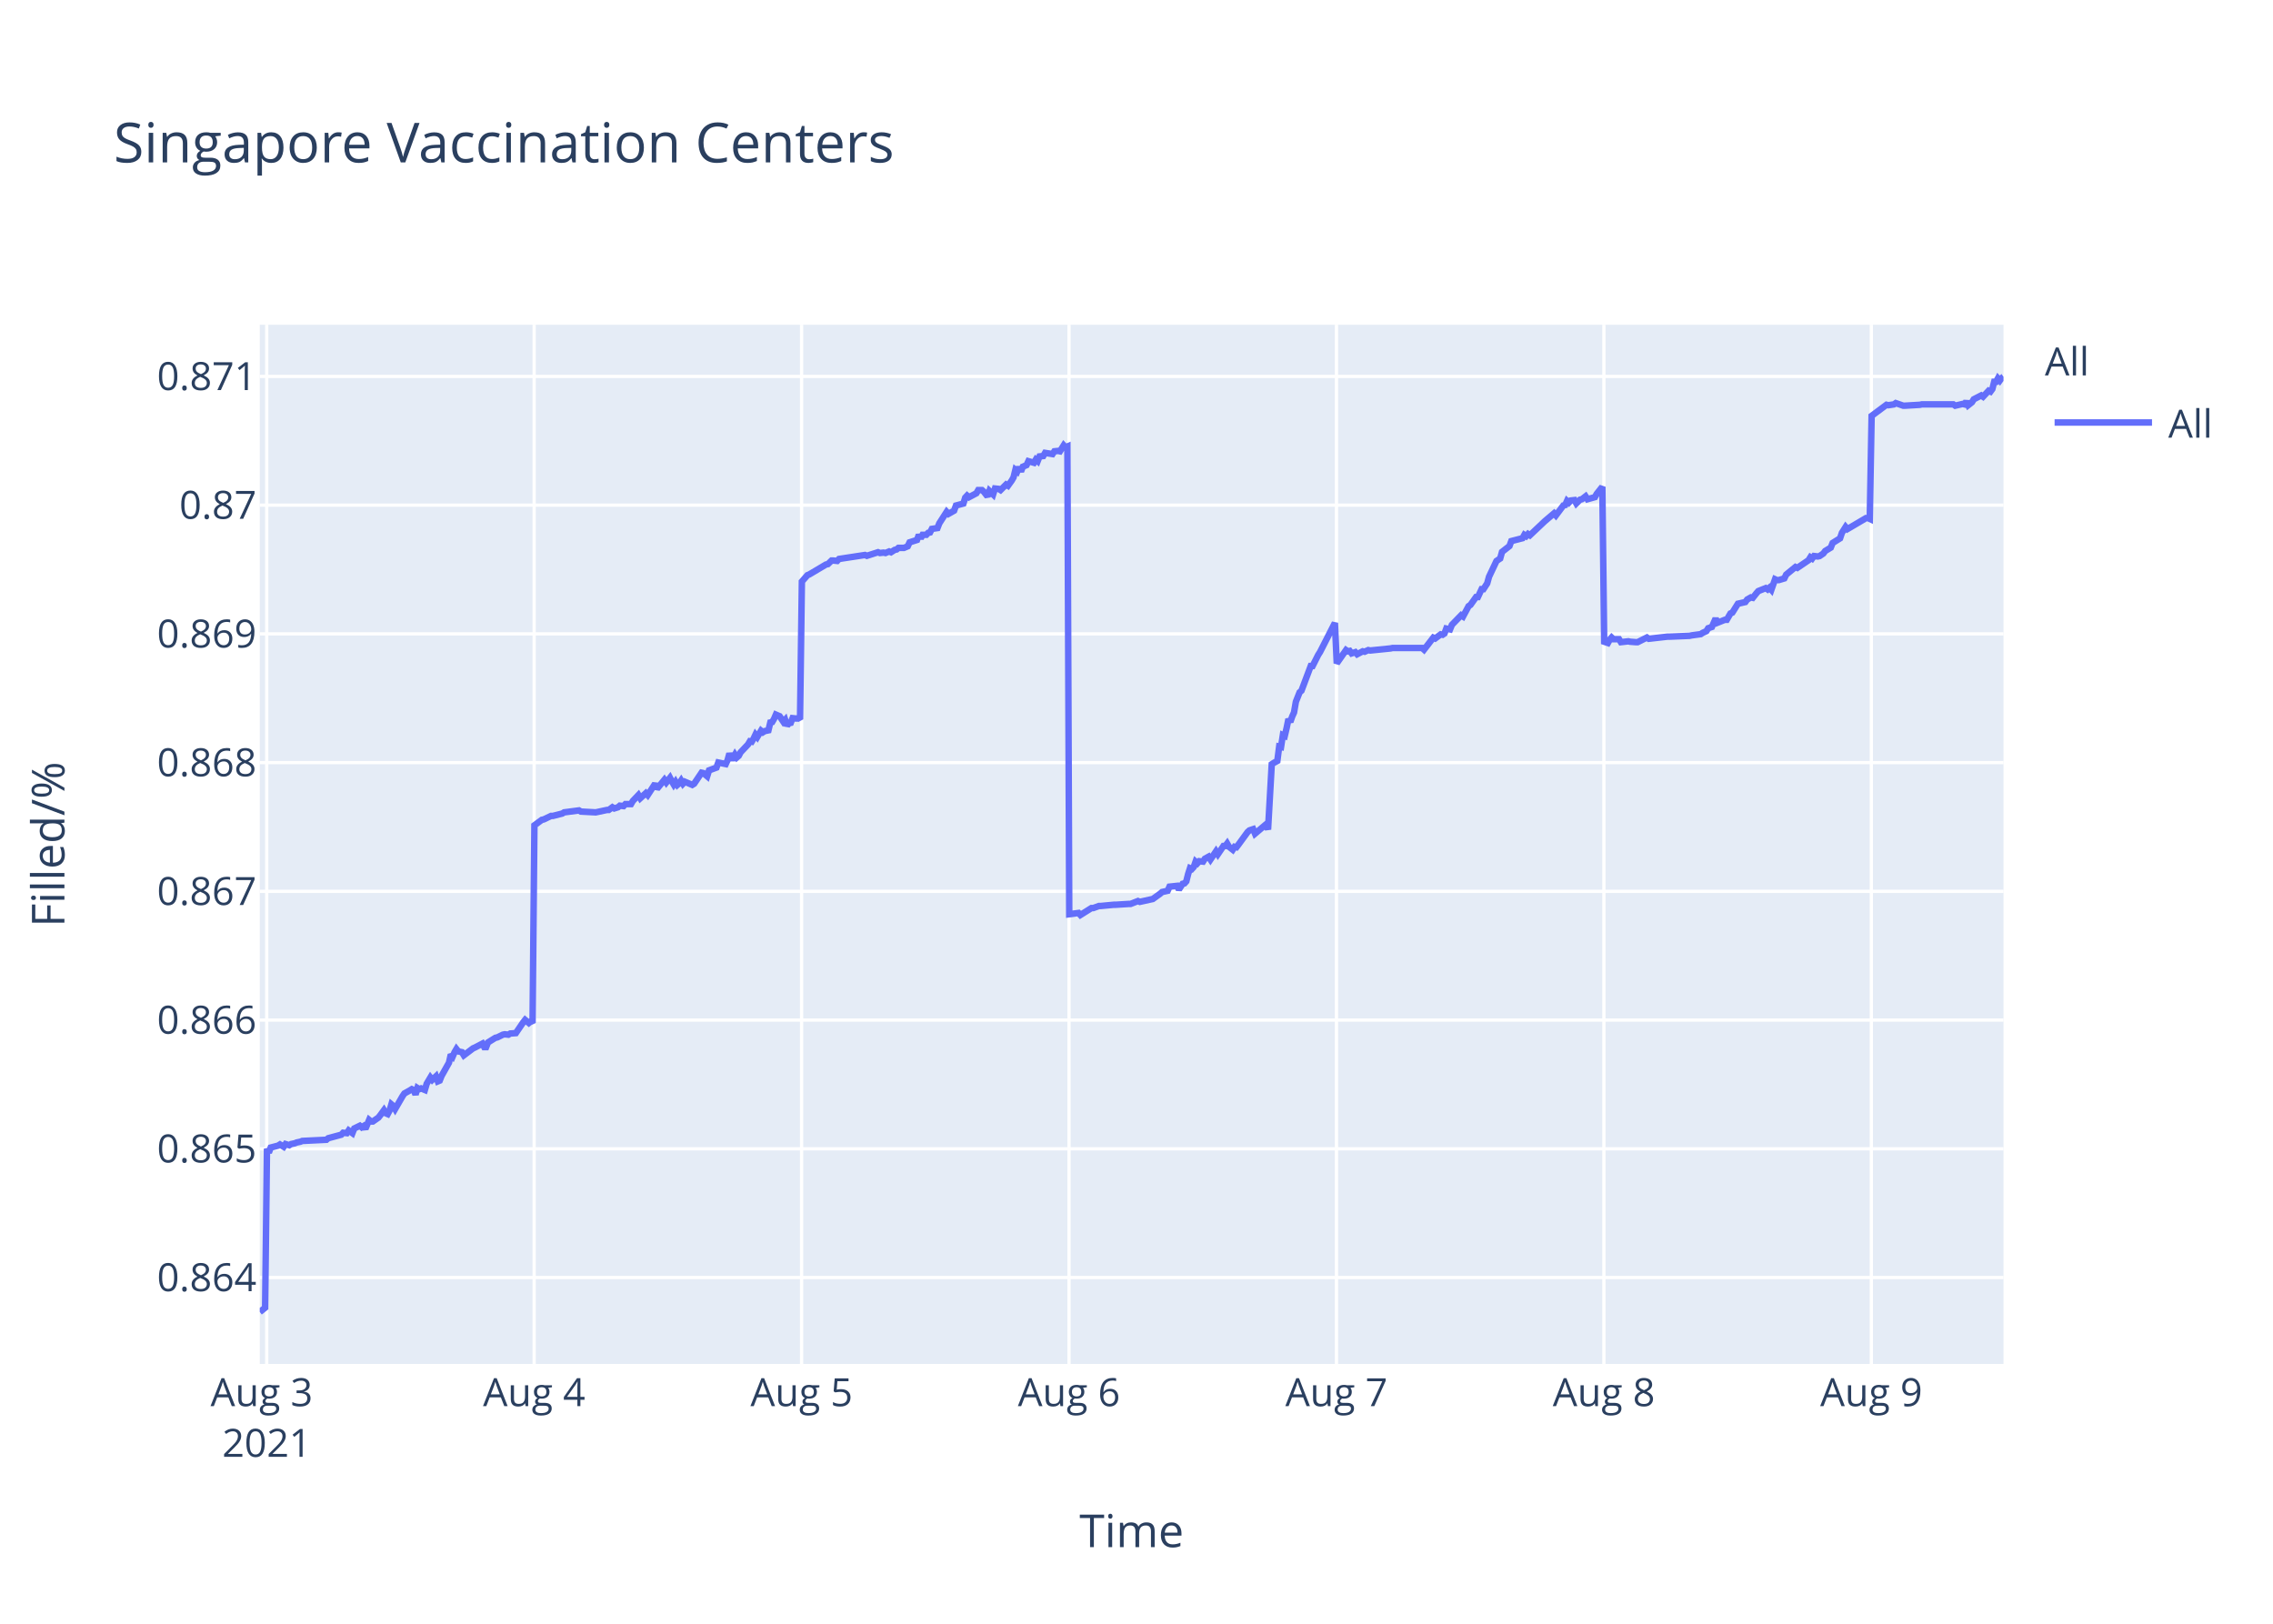
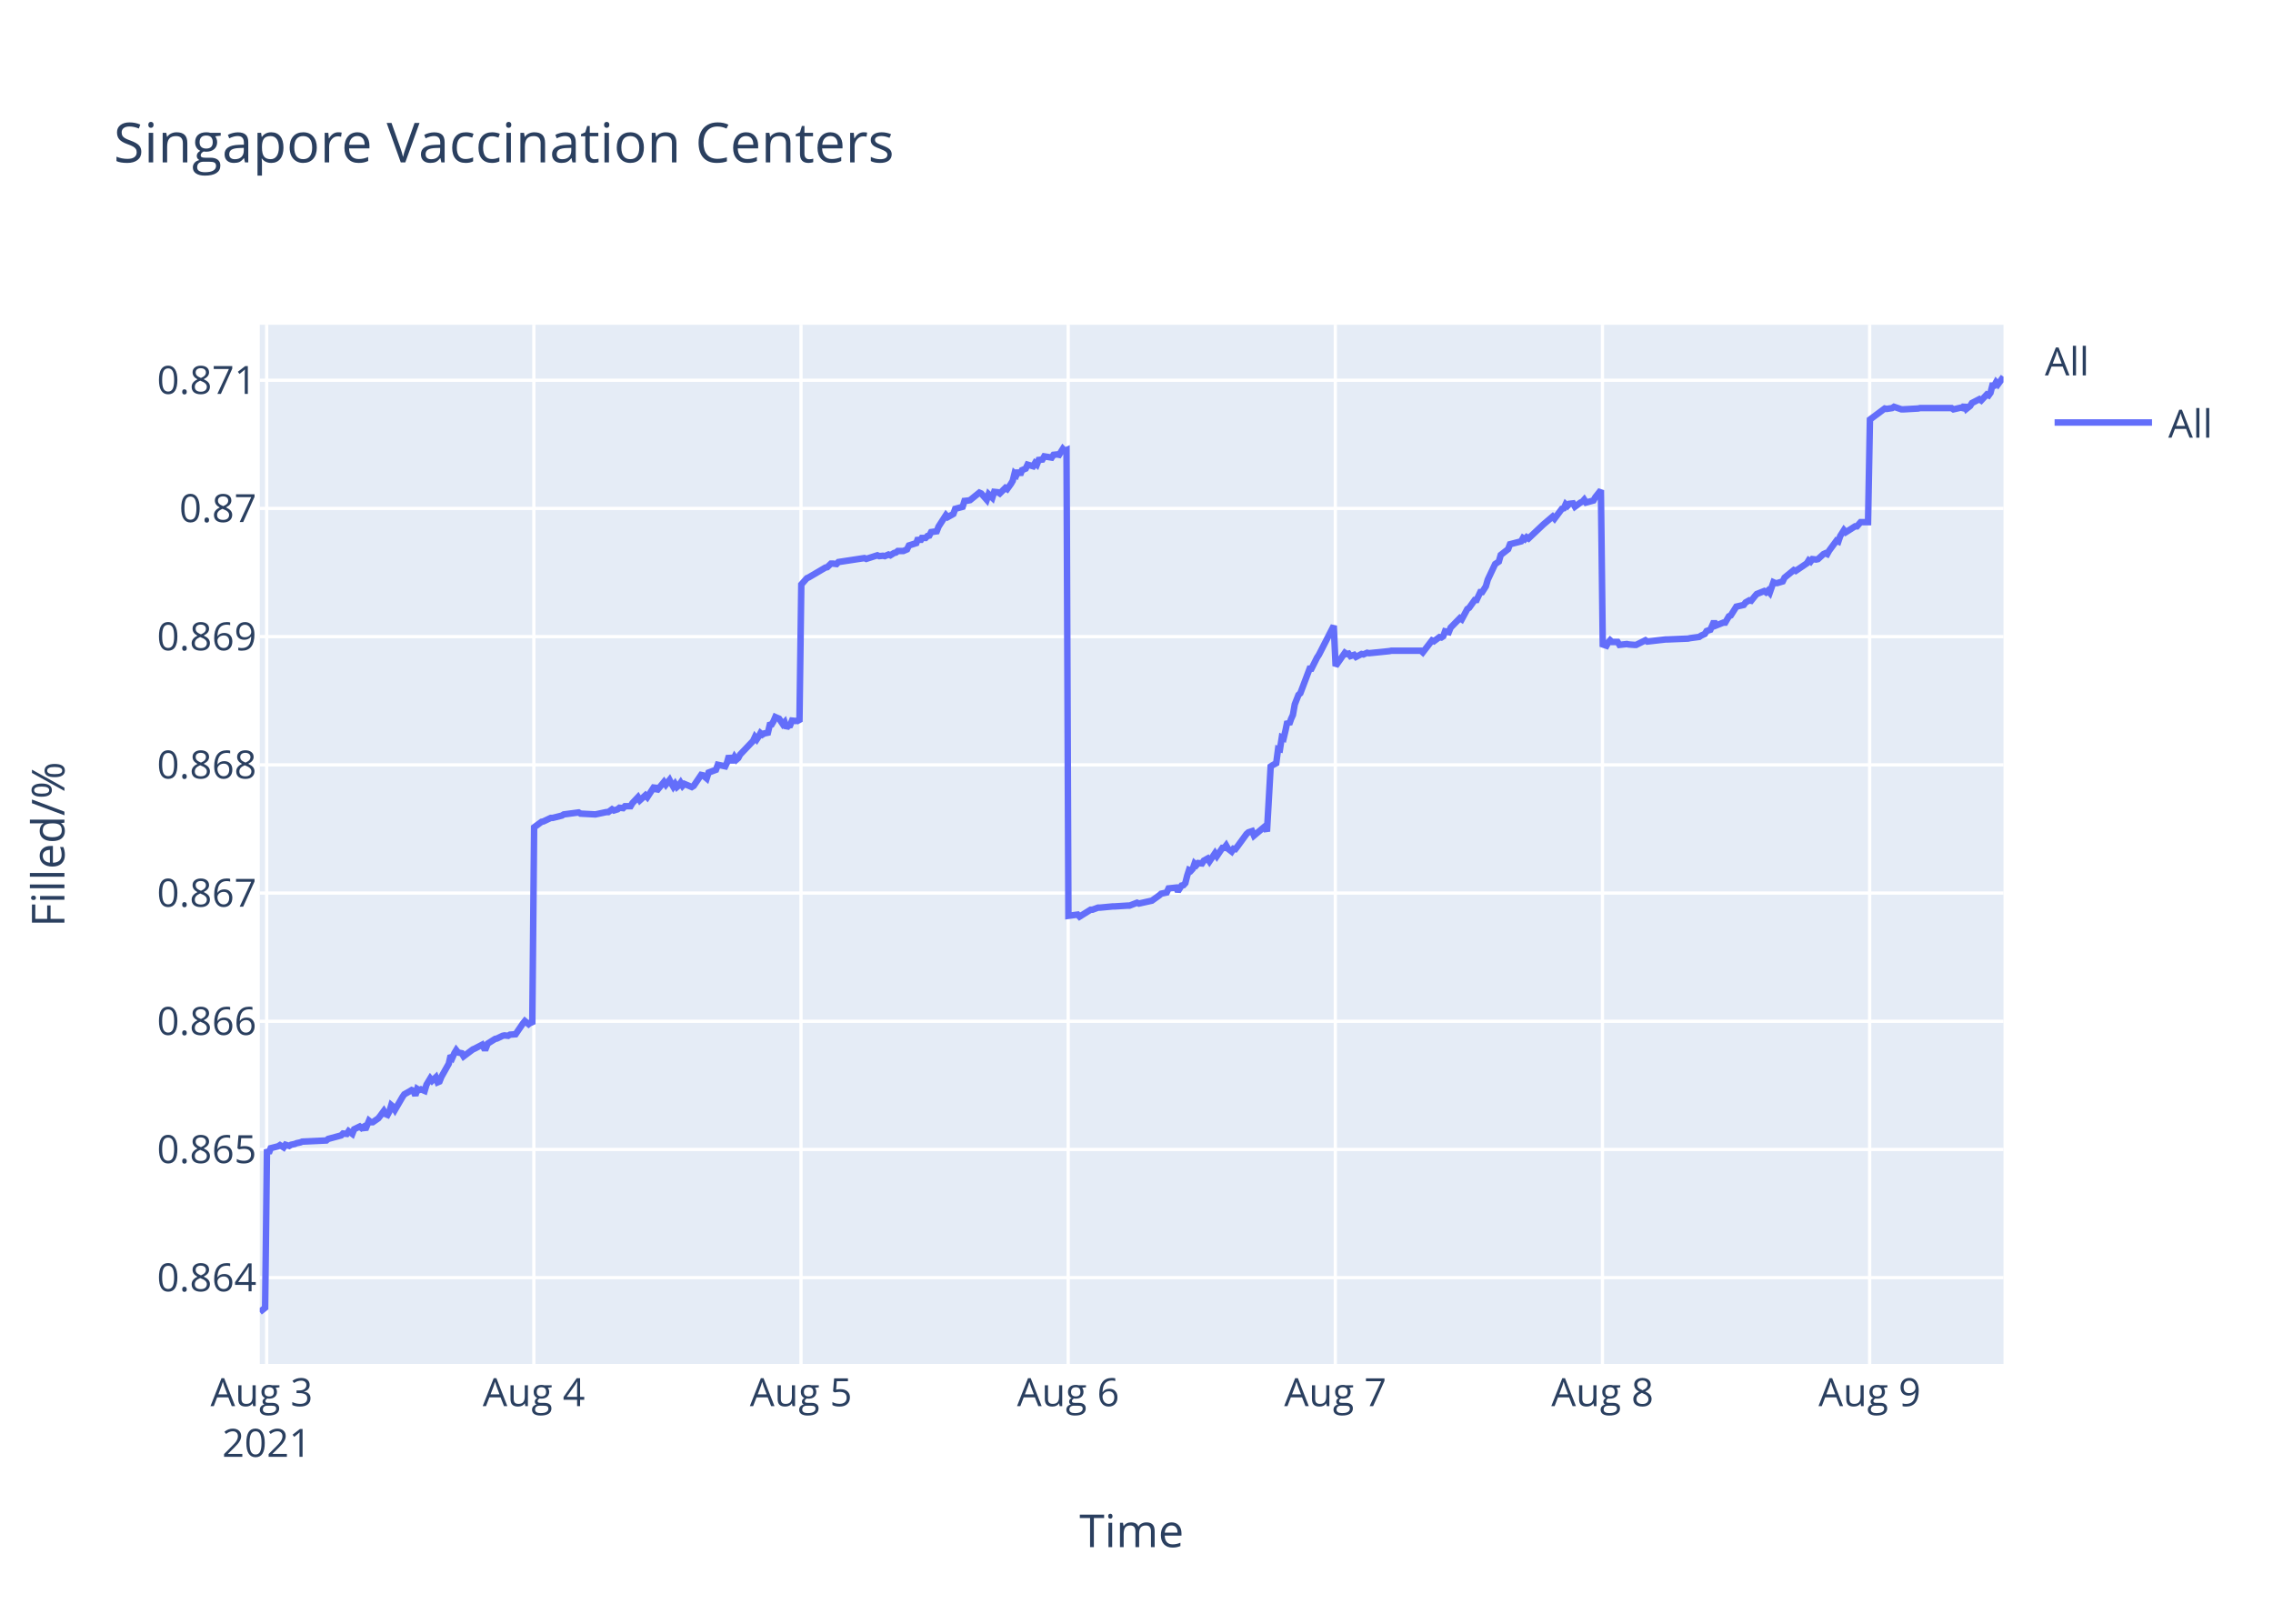
<svg xmlns="http://www.w3.org/2000/svg" class="main-svg" width="700" height="500" style="" viewBox="0 0 700 500">
  <rect x="0" y="0" width="700" height="500" style="fill: rgb(255, 255, 255); fill-opacity: 1;" />
-   <defs id="defs-6383fd">
+   <defs id="defs-963ac6">
    <g class="clips">
-       <clipPath id="clip6383fdxyplot" class="plotclip">
+       <clipPath id="clip963ac6xyplot" class="plotclip">
        <rect width="537" height="320" />
      </clipPath>
-       <clipPath class="axesclip" id="clip6383fdx">
+       <clipPath class="axesclip" id="clip963ac6x">
        <rect x="80" y="0" width="537" height="500" />
      </clipPath>
-       <clipPath class="axesclip" id="clip6383fdy">
+       <clipPath class="axesclip" id="clip963ac6y">
        <rect x="0" y="100" width="700" height="320" />
      </clipPath>
-       <clipPath class="axesclip" id="clip6383fdxy">
+       <clipPath class="axesclip" id="clip963ac6xy">
        <rect x="80" y="100" width="537" height="320" />
      </clipPath>
    </g>
    <g class="gradients" />
  </defs>
  <g class="bglayer">
    <rect class="bg" x="80" y="100" width="537" height="320" style="fill: rgb(229, 236, 246); fill-opacity: 1; stroke-width: 0;" />
  </g>
  <g class="layer-below">
    <g class="imagelayer" />
    <g class="shapelayer" />
  </g>
  <g class="cartesianlayer">
    <g class="subplot xy">
      <g class="layer-subplot">
        <g class="shapelayer" />
        <g class="imagelayer" />
      </g>
      <g class="gridlayer">
        <g class="x">
-           <path class="xgrid crisp" transform="translate(82.14,0)" d="M0,100v320" style="stroke: rgb(255, 255, 255); stroke-opacity: 1; stroke-width: 1px;" />
-           <path class="xgrid crisp" transform="translate(164.5,0)" d="M0,100v320" style="stroke: rgb(255, 255, 255); stroke-opacity: 1; stroke-width: 1px;" />
-           <path class="xgrid crisp" transform="translate(246.86,0)" d="M0,100v320" style="stroke: rgb(255, 255, 255); stroke-opacity: 1; stroke-width: 1px;" />
-           <path class="xgrid crisp" transform="translate(329.22,0)" d="M0,100v320" style="stroke: rgb(255, 255, 255); stroke-opacity: 1; stroke-width: 1px;" />
-           <path class="xgrid crisp" transform="translate(411.58,0)" d="M0,100v320" style="stroke: rgb(255, 255, 255); stroke-opacity: 1; stroke-width: 1px;" />
-           <path class="xgrid crisp" transform="translate(493.94,0)" d="M0,100v320" style="stroke: rgb(255, 255, 255); stroke-opacity: 1; stroke-width: 1px;" />
-           <path class="xgrid crisp" transform="translate(576.3,0)" d="M0,100v320" style="stroke: rgb(255, 255, 255); stroke-opacity: 1; stroke-width: 1px;" />
+           <path class="xgrid crisp" transform="translate(82.13,0)" d="M0,100v320" style="stroke: rgb(255, 255, 255); stroke-opacity: 1; stroke-width: 1px;" />
+           <path class="xgrid crisp" transform="translate(164.41,0)" d="M0,100v320" style="stroke: rgb(255, 255, 255); stroke-opacity: 1; stroke-width: 1px;" />
+           <path class="xgrid crisp" transform="translate(246.68,0)" d="M0,100v320" style="stroke: rgb(255, 255, 255); stroke-opacity: 1; stroke-width: 1px;" />
+           <path class="xgrid crisp" transform="translate(328.96,0)" d="M0,100v320" style="stroke: rgb(255, 255, 255); stroke-opacity: 1; stroke-width: 1px;" />
+           <path class="xgrid crisp" transform="translate(411.23,0)" d="M0,100v320" style="stroke: rgb(255, 255, 255); stroke-opacity: 1; stroke-width: 1px;" />
+           <path class="xgrid crisp" transform="translate(493.5,0)" d="M0,100v320" style="stroke: rgb(255, 255, 255); stroke-opacity: 1; stroke-width: 1px;" />
+           <path class="xgrid crisp" transform="translate(575.78,0)" d="M0,100v320" style="stroke: rgb(255, 255, 255); stroke-opacity: 1; stroke-width: 1px;" />
        </g>
        <g class="y">
-           <path class="ygrid crisp" transform="translate(0,393.39)" d="M80,0h537" style="stroke: rgb(255, 255, 255); stroke-opacity: 1; stroke-width: 1px;" />
-           <path class="ygrid crisp" transform="translate(0,353.75)" d="M80,0h537" style="stroke: rgb(255, 255, 255); stroke-opacity: 1; stroke-width: 1px;" />
-           <path class="ygrid crisp" transform="translate(0,314.11)" d="M80,0h537" style="stroke: rgb(255, 255, 255); stroke-opacity: 1; stroke-width: 1px;" />
-           <path class="ygrid crisp" transform="translate(0,274.47)" d="M80,0h537" style="stroke: rgb(255, 255, 255); stroke-opacity: 1; stroke-width: 1px;" />
-           <path class="ygrid crisp" transform="translate(0,234.83)" d="M80,0h537" style="stroke: rgb(255, 255, 255); stroke-opacity: 1; stroke-width: 1px;" />
-           <path class="ygrid crisp" transform="translate(0,195.19)" d="M80,0h537" style="stroke: rgb(255, 255, 255); stroke-opacity: 1; stroke-width: 1px;" />
-           <path class="ygrid crisp" transform="translate(0,155.55)" d="M80,0h537" style="stroke: rgb(255, 255, 255); stroke-opacity: 1; stroke-width: 1px;" />
-           <path class="ygrid crisp" transform="translate(0,115.91)" d="M80,0h537" style="stroke: rgb(255, 255, 255); stroke-opacity: 1; stroke-width: 1px;" />
+           <path class="ygrid crisp" transform="translate(0,393.43)" d="M80,0h537" style="stroke: rgb(255, 255, 255); stroke-opacity: 1; stroke-width: 1px;" />
+           <path class="ygrid crisp" transform="translate(0,353.95)" d="M80,0h537" style="stroke: rgb(255, 255, 255); stroke-opacity: 1; stroke-width: 1px;" />
+           <path class="ygrid crisp" transform="translate(0,314.48)" d="M80,0h537" style="stroke: rgb(255, 255, 255); stroke-opacity: 1; stroke-width: 1px;" />
+           <path class="ygrid crisp" transform="translate(0,275)" d="M80,0h537" style="stroke: rgb(255, 255, 255); stroke-opacity: 1; stroke-width: 1px;" />
+           <path class="ygrid crisp" transform="translate(0,235.52)" d="M80,0h537" style="stroke: rgb(255, 255, 255); stroke-opacity: 1; stroke-width: 1px;" />
+           <path class="ygrid crisp" transform="translate(0,196.04)" d="M80,0h537" style="stroke: rgb(255, 255, 255); stroke-opacity: 1; stroke-width: 1px;" />
+           <path class="ygrid crisp" transform="translate(0,156.56)" d="M80,0h537" style="stroke: rgb(255, 255, 255); stroke-opacity: 1; stroke-width: 1px;" />
+           <path class="ygrid crisp" transform="translate(0,117.09)" d="M80,0h537" style="stroke: rgb(255, 255, 255); stroke-opacity: 1; stroke-width: 1px;" />
        </g>
      </g>
      <g class="zerolinelayer" />
      <path class="xlines-below" />
      <path class="ylines-below" />
      <g class="overlines-below" />
      <g class="xaxislayer-below" />
      <g class="yaxislayer-below" />
      <g class="overaxes-below" />
-       <g class="plot" transform="translate(80,100)" clip-path="url('#clip6383fdxyplot')">
+       <g class="plot" transform="translate(80,100)" clip-path="url('#clip963ac6xyplot')">
        <g class="scatterlayer mlayer">
-           <g class="trace scatter trace1afbf1" style="stroke-miterlimit: 2; opacity: 1;">
+           <g class="trace scatter trace8c1588" style="stroke-miterlimit: 2; opacity: 1;">
            <g class="fills" />
            <g class="errorbars" />
            <g class="lines">
-               <path class="js-line" d="M0,304L1.65,302.69L2.22,253.73L2.79,254.92L3.37,253.37L5.65,252.77L6.22,252.41L7.37,253.13L7.94,252.29L9.08,252.65L9.66,252.29L10.8,252.05L11.37,251.81L12.52,251.57L13.09,251.33L20.52,250.97L21.09,250.49L25.1,249.41L25.67,248.81L26.81,248.93L27.38,248.09L28.53,248.93L29.1,247.49L30.82,246.65L31.39,247.13L31.96,246.77L32.53,247.61L33.68,244.86L34.25,245.34L34.82,245.34L36.54,244.14L37.11,243.42L38.25,241.86L38.83,242.82L39.39,243.06L39.97,241.98L40.54,240.06L41.11,240.54L41.68,241.5L43.97,237.54L44.54,236.71L46.26,235.75L46.83,235.39L47.4,235.63L47.98,237.06L48.55,235.03L49.12,235.39L49.69,235.15L50.84,235.63L51.41,233.71L52.55,231.79L53.12,232.51L54.27,231.43L54.84,232.99L55.41,232.75L55.98,231.31L58.27,227.24L58.84,224.72L59.42,225.32L59.99,224L60.56,223.04L61.13,223.76L62.27,224L62.85,224.96L65.71,222.8L66.28,222.56L68.57,221.36L69.14,222.44L69.71,222.44L70.28,221L72.57,219.57L73.14,219.45L74.86,218.61L75.43,218.49L76.57,218.61L77.15,218.25L78.86,218.13L79.43,217.29L81.15,214.77L81.72,214.05L82.86,215.01L83.44,214.53L84.01,215.01L84.58,154.14L86.87,152.45L87.44,152.33L89.73,151.24L90.3,151.24L93.16,150.51L93.73,150.15L98.31,149.55L98.88,149.91L103.45,150.15L104.03,150.03L106.89,149.42L107.46,149.42L108.6,148.58L109.18,148.94L110.32,148.58L110.89,148.09L112.03,148.22L112.6,147.61L114.32,147.61L114.89,146.64L116.61,144.83L117.18,145.8L118.9,144.23L119.47,144.83L121.76,141.33L122.33,142.9L124.61,140.12L125.19,140.96L126.33,139.51L126.9,140.6L127.48,141.57L128.05,140.72L128.62,141.69L129.19,141.21L129.76,140.36L130.33,141.33L130.91,140.72L133.19,141.69L133.77,141.33L136.06,137.94L136.63,138.06L137.78,139.03L138.35,137.22L140.64,136.37L141.21,134.8L143.5,135.28L144.07,134.07L144.64,132.02L145.22,133.47L145.79,133.47L146.36,132.38L146.93,133.23L147.5,132.74L148.07,131.66L150.36,129.24L150.94,128.27L151.51,128.39L152.08,127.43L152.65,126.22L153.22,126.94L154.37,125.01L154.94,125.49L155.51,125.13L156.65,124.89L157.23,122.47L157.8,122.35L158.37,121.38L158.94,120.05L159.51,120.3L160.09,120.54L161.23,122.23L161.8,121.63L162.38,123.44L162.95,122.71L163.52,122.59L164.09,121.14L165.23,121.26L165.81,121.14L166.38,121.5L166.95,79.07L168.66,77.12L169.24,76.88L174.38,73.83L174.96,73.71L176.1,72.61L176.67,72.61L177.82,72.73L178.39,72.12L186.39,70.9L186.97,71.15L190.4,70.05L190.97,70.29L192.11,70.17L192.69,70.29L193.83,69.81L194.4,70.05L195.54,69.32L196.12,69.2L196.69,68.71L198.4,68.71L199.55,68.22L200.12,67L202.41,66.27L202.98,64.69L203.55,65.78L204.12,64.69L205.27,64.69L205.84,64.08L206.41,63.96L206.98,62.86L208.7,62.61L209.27,61.15L211.54,57.62L212.11,58.23L213.83,57.25L214.4,55.67L216.69,55.06L217.26,53.23L217.83,52.62L218.4,53.11L220.69,51.89L221.26,50.91L222.41,50.91L222.98,51.4L224.12,52.86L224.7,51.16L225.84,52.25L226.42,50.43L227.56,50.55L228.13,50.91L229.84,49.21L230.42,49.57L231.56,47.99L232.13,47.01L232.7,44.7L233.28,45.18L233.84,43.84L234.42,45.18L234.99,43.72L236.14,43.23L236.71,42.01L238.42,42.5L238.99,41.53L239.56,42.01L240.14,40.55L241.28,40.43L241.85,39.46L244.14,39.82L244.71,38.97L245.86,38.85L246.43,38.97L247.58,37.14L248.14,37.75L248.72,37.5L249.29,181.51L252.15,181.13L252.72,181.76L256.15,179.61L256.72,179.61L258.44,178.98L259.01,178.98L263.02,178.6L263.59,178.6L267.59,178.35L268.17,178.35L270.45,177.46L271.02,177.71L274.45,176.95L275.02,176.83L277.31,175.18L277.88,174.68L279.6,174.3L280.17,173.03L282.48,172.78L283.05,173.92L284.2,172.15L284.77,172.02L285.34,171.39L285.91,169.11L286.48,167.34L287.06,167.59L287.63,166.96L288.2,165.32L288.77,165.82L289.34,165.19L290.49,165.32L291.06,164.43L292.2,163.8L292.78,164.68L294.49,162.15L295.06,163.04L296.78,160.51L297.35,160.51L297.92,159.75L298.5,160.76L299.64,161.65L300.21,160.76L300.78,160.89L301.36,160.13L304.22,156.21L304.79,155.7L305.93,155.32L306.5,156.71L309.94,153.8L310.51,155.45L311.65,135.33L312.22,134.95L313.37,134.32L313.94,129.89L314.51,130.02L315.08,126.35L315.66,126.6L316.23,124.2L316.8,121.42L317.37,122.3L317.94,120.66L318.51,119.39L319.08,116.1L320.23,113.19L320.8,112.69L323.66,105.09L324.23,105.09L325.95,101.68L326.52,100.79L331.1,91.81L331.67,104.26L334.53,100.18L335.1,100.56L335.67,100.44L336.25,101.2L337.39,100.82L337.96,101.46L339.67,100.56L340.25,100.69L341.39,100.18L341.97,100.31L348.26,99.67L348.83,99.54L357.98,99.54L358.55,100.05L361.41,96.35L361.98,96.61L363.7,95.33L364.27,95.46L364.84,95.08L365.41,93.55L366.56,93.8L367.13,92.4L369.99,89.46L370.56,89.84L372.28,86.65L372.85,86.27L374.57,83.85L375.14,83.85L376.28,81.42L376.85,81.42L378,79.64L378.57,77.59L380.86,72.75L381.43,72.36L382,71.98L382.57,69.94L384.86,68.15L385.43,66.62L388.87,65.73L389.44,64.71L390.01,65.09L390.58,64.45L391.15,64.83L395.73,60.5L398.59,58.07L399.16,58.71L401.45,55.65L402.02,55.52L402.59,54.24L403.16,54.75L403.73,54.12L404.88,53.99L405.45,55.01L406.6,53.86L407.17,53.73L408.31,52.84L408.89,53.73L411.17,53.09L411.74,52.07L413.46,49.9L414.03,97.61L415.17,98L415.75,96.96L416.32,96.31L416.89,96.83L418.61,96.83L419.18,97.74L421.47,97.48L422.04,97.61L423.75,97.74L424.33,97.74L427.19,96.31L427.76,96.7L433.48,96.05L434.05,96.05L440.34,95.79L440.91,95.66L443.77,95.27L444.34,94.88L445.49,94.36L446.06,93.45L447.2,93.06L447.77,91.76L448.35,90.46L448.92,91.76L451.2,90.85L451.78,90.85L452.92,88.9L453.5,88.64L455.21,85.91L455.78,85.78L457.5,85.39L458.07,84.61L459.21,83.96L459.79,84.09L460.93,82.66L461.5,82.01L463.79,81.1L464.36,81.49L464.93,80.97L465.51,81.62L466.65,78.37L467.22,78.63L467.8,78.63L469.51,78.11L470.08,76.94L472.94,74.6L473.51,74.86L476.95,72.52L477.52,71.61L478.09,72L478.66,71.22L479.81,71.35L480.38,71.22L481.52,70.44L482.09,69.67L483.81,68.63L484.38,67.2L486.67,65.77L487.24,64.08L488.39,62.26L488.95,62.91L494.68,59.53L495.25,59.53L495.82,59.79L496.39,28.06L500.97,24.65L501.54,24.78L503.26,24.52L503.83,24.13L506.12,24.92L506.69,24.92L511.26,24.65L511.83,24.52L521.56,24.52L522.13,24.92L524.42,24.39L524.99,24.52L525.56,23.6L526.13,24.78L527.28,23.87L527.85,22.95L530.14,21.77L530.71,22.16L532.42,20.33L532.99,20.59L533.57,19.8L534.14,17.57L534.71,17.57L535.28,16.52L535.86,17.18L536.43,16.39L537,16" style="vector-effect: non-scaling-stroke; fill: none; stroke: rgb(99, 110, 250); stroke-opacity: 1; stroke-width: 2px; opacity: 1;" />
+               <path class="js-line" d="M0,304L1.65,302.7L2.22,253.93L2.79,255.12L3.36,253.57L5.65,252.98L6.22,252.62L7.36,253.33L7.93,252.5L9.07,252.86L9.65,252.5L10.79,252.26L11.36,252.02L12.5,251.78L13.08,251.54L20.5,251.19L21.07,250.71L25.07,249.63L25.64,249.04L26.79,249.16L27.36,248.32L28.5,249.16L29.07,247.72L30.78,246.89L31.35,247.37L31.93,247.01L32.5,247.84L33.64,245.1L34.21,245.57L34.78,245.57L36.5,244.38L37.07,243.66L38.21,242.11L38.78,243.07L39.35,243.31L39.93,242.23L40.5,240.32L41.07,240.8L41.64,241.75L43.93,237.82L44.5,236.98L46.21,236.02L46.78,235.67L47.35,235.91L47.92,237.34L48.49,235.31L49.07,235.67L49.64,235.43L50.78,235.91L51.35,234L52.5,232.09L53.07,232.8L54.21,231.73L54.78,233.28L55.35,233.04L55.92,231.61L58.21,227.55L58.78,225.04L59.35,225.64L59.92,224.33L60.5,223.37L61.07,224.09L62.21,224.33L62.78,225.28L65.64,223.13L66.21,222.89L68.49,221.7L69.07,222.77L69.63,222.77L70.21,221.34L72.5,219.91L73.06,219.79L74.78,218.96L75.35,218.84L76.49,218.96L77.06,218.6L78.78,218.48L79.35,217.64L81.06,215.14L81.64,214.42L82.78,215.37L83.35,214.9L83.92,215.37L84.49,154.75L86.78,153.06L87.35,152.94L89.63,151.86L90.21,151.86L93.06,151.14L93.63,150.78L98.2,150.18L98.78,150.54L103.34,150.78L103.92,150.66L106.77,150.06L107.34,150.06L108.49,149.21L109.06,149.57L110.2,149.21L110.77,148.73L111.91,148.85L112.48,148.25L114.2,148.25L114.77,147.29L116.48,145.48L117.06,146.44L118.77,144.88L119.34,145.48L121.63,141.99L122.2,143.56L124.48,140.79L125.06,141.63L126.2,140.18L126.77,141.27L127.34,142.23L127.91,141.39L128.48,142.35L129.05,141.87L129.62,141.03L130.2,141.99L130.77,141.39L133.05,142.35L133.63,141.99L135.92,138.62L136.49,138.74L137.63,139.7L138.21,137.9L140.49,137.05L141.06,135.49L143.35,135.97L143.92,134.77L144.49,132.72L145.06,134.17L145.64,134.17L146.2,133.08L146.78,133.93L147.35,133.44L147.92,132.36L151.92,128.15L152.49,126.94L153.06,127.67L153.63,126.82L154.2,125.74L154.78,126.22L155.34,125.86L156.49,125.62L157.06,123.21L157.63,123.09L158.2,122.13L158.77,120.8L159.34,121.05L159.92,121.29L161.06,122.97L161.63,122.37L162.21,124.17L162.77,123.45L163.34,123.33L163.91,121.89L165.06,122.01L165.63,121.89L166.2,122.25L166.77,79.99L168.49,78.05L169.06,77.8L174.2,74.77L174.77,74.65L175.91,73.55L176.49,73.55L177.63,73.68L178.2,73.07L186.2,71.85L186.77,72.1L190.19,71L190.77,71.25L191.91,71.13L192.48,71.25L193.62,70.76L194.2,71L195.34,70.28L195.91,70.15L196.48,69.67L198.19,69.67L199.33,69.18L199.91,67.97L202.19,67.24L202.76,65.66L203.34,66.76L203.91,65.66L205.05,65.66L205.62,65.06L206.19,64.93L206.76,63.84L208.48,63.6L209.05,62.14L211.32,58.62L211.88,59.23L213.6,58.26L214.17,56.68L216.46,56.07L217.03,54.25L218.17,54.13L218.74,54.01L221.6,51.7L222.17,51.95L223.88,53.89L224.46,52.19L225.6,53.28L226.18,51.46L227.31,51.58L227.89,51.95L229.6,50.25L230.17,50.61L231.31,49.03L231.88,48.06L232.46,45.75L233.03,46.24L233.6,44.9L234.17,46.24L234.74,44.78L235.88,44.3L236.45,43.08L238.17,43.57L238.74,42.6L239.31,43.08L239.88,41.63L241.02,41.51L241.6,40.53L243.88,40.9L244.45,40.05L245.6,39.93L246.17,40.05L247.31,38.23L247.88,38.84L248.45,38.59L249.03,182.01L251.88,181.63L252.46,182.26L255.88,180.12L256.45,180.12L258.16,179.49L258.74,179.49L262.74,179.11L263.31,179.11L267.31,178.86L267.88,178.86L270.16,177.98L270.74,178.23L274.16,177.47L274.73,177.35L277.02,175.71L277.59,175.2L279.3,174.83L279.88,173.57L282.18,173.32L282.75,174.45L283.89,172.69L284.47,172.56L285.04,171.93L285.61,169.66L286.18,167.9L286.75,168.15L287.32,167.52L287.89,165.88L288.47,166.39L289.03,165.76L290.18,165.88L290.75,165L291.89,164.37L292.47,165.25L294.18,162.73L294.75,163.61L296.46,161.09L297.04,161.09L297.61,160.34L298.18,161.35L299.32,162.23L299.89,161.35L300.46,161.47L301.04,160.72L303.89,156.81L304.46,156.31L305.6,155.93L306.18,157.31L309.61,154.42L310.18,156.05L311.32,136.02L311.89,135.64L313.03,135.01L313.61,130.6L314.18,130.73L314.75,127.07L315.32,127.33L315.89,124.93L316.46,122.16L317.03,123.04L317.6,121.4L318.17,120.14L318.75,116.87L319.89,113.97L320.46,113.47L323.32,105.91L323.89,105.91L325.6,102.5L326.18,101.62L330.75,92.68L331.32,105.08L334.18,101.01L334.75,101.39L335.32,101.27L335.89,102.03L337.03,101.65L337.6,102.28L339.31,101.39L339.89,101.52L341.03,101.01L341.6,101.14L347.89,100.5L348.46,100.38L357.6,100.38L358.17,100.89L361.02,97.2L361.6,97.45L363.31,96.18L363.88,96.31L364.46,95.93L365.02,94.4L366.17,94.66L366.74,93.26L369.6,90.34L370.17,90.72L371.88,87.54L372.45,87.16L374.17,84.75L374.74,84.75L375.88,82.33L376.45,82.33L377.59,80.55L378.17,78.52L380.45,73.69L381.02,73.31L381.59,72.93L382.17,70.89L384.45,69.11L385.02,67.59L388.45,66.7L389.02,65.68L389.59,66.06L390.16,65.43L390.74,65.81L395.31,61.49L398.16,59.07L398.74,59.71L401.02,56.66L401.59,56.53L402.17,55.26L402.74,55.77L403.31,55.14L404.45,55.01L405.02,56.02L406.73,54.75L407.31,54.5L407.88,53.86L408.45,54.75L410.73,54.12L411.31,53.1L413.02,50.94L413.59,98.45L414.73,98.84L415.31,97.8L415.87,97.16L416.45,97.68L418.16,97.68L418.73,98.58L421.02,98.32L421.59,98.45L423.3,98.58L423.88,98.58L426.73,97.16L427.31,97.55L433.02,96.9L433.59,96.9L439.87,96.64L440.44,96.51L443.3,96.12L443.87,95.73L445.01,95.22L445.58,94.31L446.73,93.92L447.3,92.63L447.87,91.33L448.44,92.63L450.73,91.72L451.3,91.72L452.44,89.78L453.01,89.52L454.73,86.8L455.3,86.67L457.01,86.28L457.58,85.51L458.72,84.86L459.3,84.99L460.44,83.57L461.01,82.92L463.3,82.01L463.87,82.4L464.44,81.88L465.01,82.53L466.15,79.29L466.73,79.55L467.3,79.55L469.01,79.04L469.58,77.87L472.44,75.54L473.01,75.8L476.44,73.47L477.01,72.56L477.58,72.95L478.15,72.17L479.3,72.3L479.87,72.17L481.58,70.62L482.15,70.36L482.72,70.62L483.29,69.59L485.01,67.26L485.58,66.48L486.15,66.74L486.72,65.06L487.87,63.24L488.44,63.89L491.29,62.08L491.87,62.08L493.01,60.78L493.58,60.78L495.29,60.78L495.87,29.19L500.44,25.79L501.01,25.92L502.72,25.66L503.29,25.27L505.58,26.05L506.15,26.05L510.72,25.79L511.29,25.66L521.01,25.66L521.58,26.05L523.86,25.53L524.43,25.66L525,24.75L525.57,25.92L526.72,25.01L527.29,24.1L529.57,22.92L530.14,23.31L531.86,21.48L532.43,21.75L533,20.96L533.57,18.74L534.14,18.74L534.71,17.7L535.29,18.35L535.86,17.57L537,16" style="vector-effect: non-scaling-stroke; fill: none; stroke: rgb(99, 110, 250); stroke-opacity: 1; stroke-width: 2px; opacity: 1;" />
            </g>
            <g class="points" />
            <g class="text" />
          </g>
        </g>
      </g>
      <g class="overplot" />
      <path class="xlines-above crisp" d="M0,0" style="fill: none;" />
      <path class="ylines-above crisp" d="M0,0" style="fill: none;" />
      <g class="overlines-above" />
      <g class="xaxislayer-above">
        <g class="xtick">
-           <text text-anchor="middle" x="0" y="433" transform="translate(82.14,0)" style="font-family: 'Open Sans', verdana, arial, sans-serif; font-size: 12px; fill: rgb(42, 63, 95); fill-opacity: 1; white-space: pre;">
+           <text text-anchor="middle" x="0" y="433" transform="translate(82.13,0)" style="font-family: 'Open Sans', verdana, arial, sans-serif; font-size: 12px; fill: rgb(42, 63, 95); fill-opacity: 1; white-space: pre;">
            <tspan class="line" dy="0em" x="0" y="433">Aug 3</tspan>
            <tspan class="line" dy="1.3em" x="0" y="433">2021</tspan>
          </text>
        </g>
        <g class="xtick">
-           <text text-anchor="middle" x="0" y="433" transform="translate(164.5,0)" style="font-family: 'Open Sans', verdana, arial, sans-serif; font-size: 12px; fill: rgb(42, 63, 95); fill-opacity: 1; white-space: pre;">Aug 4</text>
+           <text text-anchor="middle" x="0" y="433" transform="translate(164.41,0)" style="font-family: 'Open Sans', verdana, arial, sans-serif; font-size: 12px; fill: rgb(42, 63, 95); fill-opacity: 1; white-space: pre;">Aug 4</text>
        </g>
        <g class="xtick">
-           <text text-anchor="middle" x="0" y="433" transform="translate(246.86,0)" style="font-family: 'Open Sans', verdana, arial, sans-serif; font-size: 12px; fill: rgb(42, 63, 95); fill-opacity: 1; white-space: pre;">Aug 5</text>
+           <text text-anchor="middle" x="0" y="433" transform="translate(246.68,0)" style="font-family: 'Open Sans', verdana, arial, sans-serif; font-size: 12px; fill: rgb(42, 63, 95); fill-opacity: 1; white-space: pre;">Aug 5</text>
        </g>
        <g class="xtick">
-           <text text-anchor="middle" x="0" y="433" transform="translate(329.22,0)" style="font-family: 'Open Sans', verdana, arial, sans-serif; font-size: 12px; fill: rgb(42, 63, 95); fill-opacity: 1; white-space: pre;">Aug 6</text>
+           <text text-anchor="middle" x="0" y="433" transform="translate(328.96,0)" style="font-family: 'Open Sans', verdana, arial, sans-serif; font-size: 12px; fill: rgb(42, 63, 95); fill-opacity: 1; white-space: pre;">Aug 6</text>
        </g>
        <g class="xtick">
-           <text text-anchor="middle" x="0" y="433" transform="translate(411.58,0)" style="font-family: 'Open Sans', verdana, arial, sans-serif; font-size: 12px; fill: rgb(42, 63, 95); fill-opacity: 1; white-space: pre;">Aug 7</text>
+           <text text-anchor="middle" x="0" y="433" transform="translate(411.23,0)" style="font-family: 'Open Sans', verdana, arial, sans-serif; font-size: 12px; fill: rgb(42, 63, 95); fill-opacity: 1; white-space: pre;">Aug 7</text>
        </g>
        <g class="xtick">
-           <text text-anchor="middle" x="0" y="433" transform="translate(493.94,0)" style="font-family: 'Open Sans', verdana, arial, sans-serif; font-size: 12px; fill: rgb(42, 63, 95); fill-opacity: 1; white-space: pre;">Aug 8</text>
+           <text text-anchor="middle" x="0" y="433" transform="translate(493.5,0)" style="font-family: 'Open Sans', verdana, arial, sans-serif; font-size: 12px; fill: rgb(42, 63, 95); fill-opacity: 1; white-space: pre;">Aug 8</text>
        </g>
        <g class="xtick">
-           <text text-anchor="middle" x="0" y="433" transform="translate(576.3,0)" style="font-family: 'Open Sans', verdana, arial, sans-serif; font-size: 12px; fill: rgb(42, 63, 95); fill-opacity: 1; white-space: pre;">Aug 9</text>
+           <text text-anchor="middle" x="0" y="433" transform="translate(575.78,0)" style="font-family: 'Open Sans', verdana, arial, sans-serif; font-size: 12px; fill: rgb(42, 63, 95); fill-opacity: 1; white-space: pre;">Aug 9</text>
        </g>
      </g>
      <g class="yaxislayer-above">
        <g class="ytick">
-           <text text-anchor="end" x="79" y="4.2" transform="translate(0,393.39)" style="font-family: 'Open Sans', verdana, arial, sans-serif; font-size: 12px; fill: rgb(42, 63, 95); fill-opacity: 1; white-space: pre;">0.864</text>
+           <text text-anchor="end" x="79" y="4.2" transform="translate(0,393.43)" style="font-family: 'Open Sans', verdana, arial, sans-serif; font-size: 12px; fill: rgb(42, 63, 95); fill-opacity: 1; white-space: pre;">0.864</text>
        </g>
        <g class="ytick">
-           <text text-anchor="end" x="79" y="4.2" transform="translate(0,353.75)" style="font-family: 'Open Sans', verdana, arial, sans-serif; font-size: 12px; fill: rgb(42, 63, 95); fill-opacity: 1; white-space: pre;">0.865</text>
+           <text text-anchor="end" x="79" y="4.2" transform="translate(0,353.95)" style="font-family: 'Open Sans', verdana, arial, sans-serif; font-size: 12px; fill: rgb(42, 63, 95); fill-opacity: 1; white-space: pre;">0.865</text>
        </g>
        <g class="ytick">
-           <text text-anchor="end" x="79" y="4.2" transform="translate(0,314.11)" style="font-family: 'Open Sans', verdana, arial, sans-serif; font-size: 12px; fill: rgb(42, 63, 95); fill-opacity: 1; white-space: pre;">0.866</text>
+           <text text-anchor="end" x="79" y="4.2" transform="translate(0,314.48)" style="font-family: 'Open Sans', verdana, arial, sans-serif; font-size: 12px; fill: rgb(42, 63, 95); fill-opacity: 1; white-space: pre;">0.866</text>
        </g>
        <g class="ytick">
-           <text text-anchor="end" x="79" y="4.2" transform="translate(0,274.47)" style="font-family: 'Open Sans', verdana, arial, sans-serif; font-size: 12px; fill: rgb(42, 63, 95); fill-opacity: 1; white-space: pre;">0.867</text>
+           <text text-anchor="end" x="79" y="4.2" transform="translate(0,275)" style="font-family: 'Open Sans', verdana, arial, sans-serif; font-size: 12px; fill: rgb(42, 63, 95); fill-opacity: 1; white-space: pre;">0.867</text>
        </g>
        <g class="ytick">
-           <text text-anchor="end" x="79" y="4.2" transform="translate(0,234.83)" style="font-family: 'Open Sans', verdana, arial, sans-serif; font-size: 12px; fill: rgb(42, 63, 95); fill-opacity: 1; white-space: pre;">0.868</text>
+           <text text-anchor="end" x="79" y="4.2" transform="translate(0,235.52)" style="font-family: 'Open Sans', verdana, arial, sans-serif; font-size: 12px; fill: rgb(42, 63, 95); fill-opacity: 1; white-space: pre;">0.868</text>
        </g>
        <g class="ytick">
-           <text text-anchor="end" x="79" y="4.2" transform="translate(0,195.19)" style="font-family: 'Open Sans', verdana, arial, sans-serif; font-size: 12px; fill: rgb(42, 63, 95); fill-opacity: 1; white-space: pre;">0.869</text>
+           <text text-anchor="end" x="79" y="4.2" transform="translate(0,196.04)" style="font-family: 'Open Sans', verdana, arial, sans-serif; font-size: 12px; fill: rgb(42, 63, 95); fill-opacity: 1; white-space: pre;">0.869</text>
        </g>
        <g class="ytick">
-           <text text-anchor="end" x="79" y="4.2" transform="translate(0,155.55)" style="font-family: 'Open Sans', verdana, arial, sans-serif; font-size: 12px; fill: rgb(42, 63, 95); fill-opacity: 1; white-space: pre;">0.87</text>
+           <text text-anchor="end" x="79" y="4.2" transform="translate(0,156.56)" style="font-family: 'Open Sans', verdana, arial, sans-serif; font-size: 12px; fill: rgb(42, 63, 95); fill-opacity: 1; white-space: pre;">0.87</text>
        </g>
        <g class="ytick">
-           <text text-anchor="end" x="79" y="4.2" transform="translate(0,115.91)" style="font-family: 'Open Sans', verdana, arial, sans-serif; font-size: 12px; fill: rgb(42, 63, 95); fill-opacity: 1; white-space: pre;">0.871</text>
+           <text text-anchor="end" x="79" y="4.2" transform="translate(0,117.09)" style="font-family: 'Open Sans', verdana, arial, sans-serif; font-size: 12px; fill: rgb(42, 63, 95); fill-opacity: 1; white-space: pre;">0.871</text>
        </g>
      </g>
      <g class="overaxes-above" />
    </g>
  </g>
  <g class="polarlayer" />
  <g class="ternarylayer" />
  <g class="geolayer" />
  <g class="funnelarealayer" />
  <g class="pielayer" />
  <g class="treemaplayer" />
  <g class="sunburstlayer" />
  <g class="glimages" />
-   <defs id="topdefs-6383fd">
+   <defs id="topdefs-963ac6">
    <g class="clips" />
-     <clipPath id="legend6383fd">
+     <clipPath id="legend963ac6">
      <rect width="60" height="45" x="0" y="0" />
    </clipPath>
  </defs>
  <g class="layer-above">
    <g class="imagelayer" />
    <g class="shapelayer" />
  </g>
  <g class="infolayer">
    <g class="legend" pointer-events="all" transform="translate(627.74,100)">
      <rect class="bg" shape-rendering="crispEdges" width="60" height="45" x="0" y="0" style="stroke: rgb(68, 68, 68); stroke-opacity: 1; fill: rgb(255, 255, 255); fill-opacity: 1; stroke-width: 0px;" />
-       <g class="scrollbox" transform="" clip-path="url('#legend6383fd')">
+       <g class="scrollbox" transform="" clip-path="url('#legend963ac6')">
        <text class="legendtitletext" text-anchor="start" x="2" y="15.6" style="font-family: 'Open Sans', verdana, arial, sans-serif; font-size: 12px; fill: rgb(42, 63, 95); fill-opacity: 1; white-space: pre;">All</text>
        <g class="groups" transform="">
          <g class="traces" transform="translate(0,30.1)" style="opacity: 1;">
            <text class="legendtext" text-anchor="start" x="40" y="4.68" style="font-family: 'Open Sans', verdana, arial, sans-serif; font-size: 12px; fill: rgb(42, 63, 95); fill-opacity: 1; white-space: pre;">All</text>
            <g class="layers" style="opacity: 1;">
              <g class="legendfill" />
              <g class="legendlines">
                <path class="js-line" d="M5,0h30" style="fill: none; stroke: rgb(99, 110, 250); stroke-opacity: 1; stroke-width: 2px;" />
              </g>
              <g class="legendsymbols">
                <g class="legendpoints" />
              </g>
            </g>
            <rect class="legendtoggle" x="0" y="-9.5" width="54.891" height="19" style="fill: rgb(0, 0, 0); fill-opacity: 0;" />
          </g>
        </g>
      </g>
      <rect class="scrollbar" rx="20" ry="3" width="0" height="0" x="0" y="0" style="fill: rgb(128, 139, 164); fill-opacity: 1;" />
    </g>
    <g class="g-gtitle">
      <text class="gtitle" x="35" y="50" text-anchor="start" dy="0em" style="font-family: 'Open Sans', verdana, arial, sans-serif; font-size: 17px; fill: rgb(42, 63, 95); opacity: 1; font-weight: normal; white-space: pre;">Singapore Vaccination Centers</text>
    </g>
    <g class="g-xtitle">
      <text class="xtitle" x="348.5" y="476.409" text-anchor="middle" style="font-family: 'Open Sans', verdana, arial, sans-serif; font-size: 14px; fill: rgb(42, 63, 95); opacity: 1; font-weight: normal; white-space: pre;">Time</text>
    </g>
    <g class="g-ytitle">
      <text class="ytitle" transform="rotate(-90,19.84063,260)" x="19.841" y="260" text-anchor="middle" style="font-family: 'Open Sans', verdana, arial, sans-serif; font-size: 14px; fill: rgb(42, 63, 95); opacity: 1; font-weight: normal; white-space: pre;">Filled/%</text>
    </g>
  </g>
</svg>
